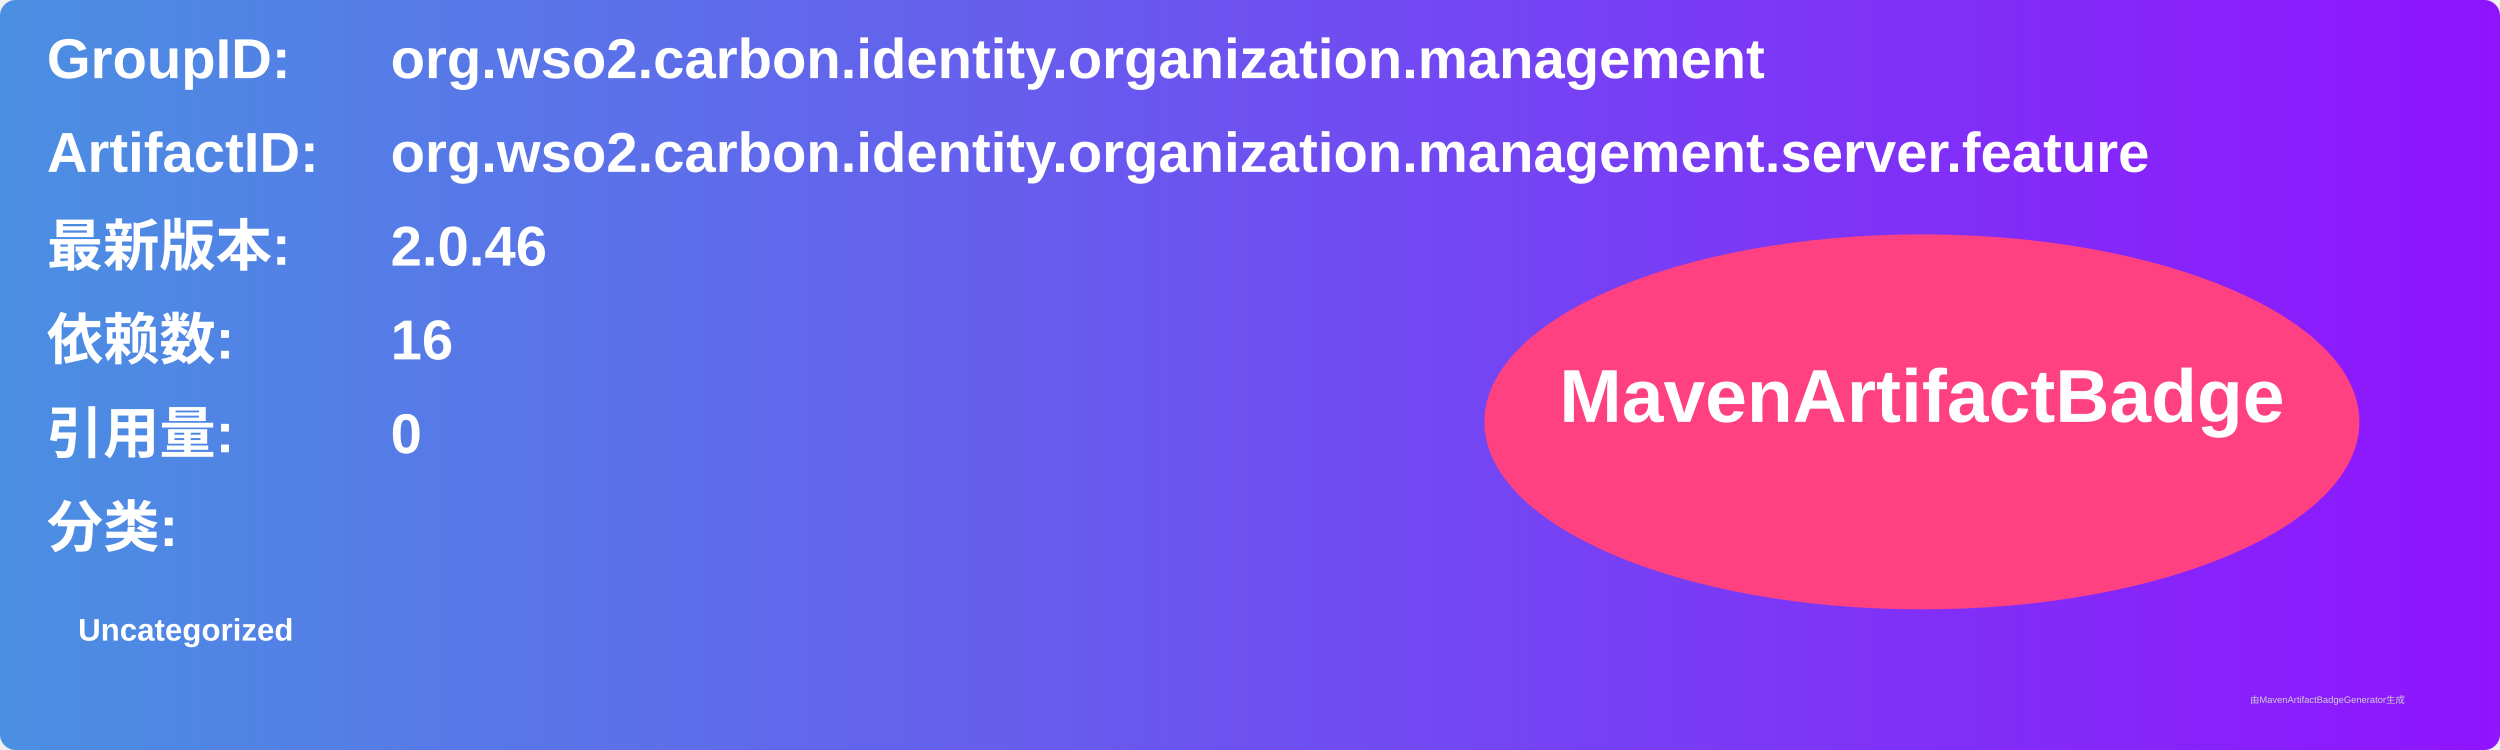
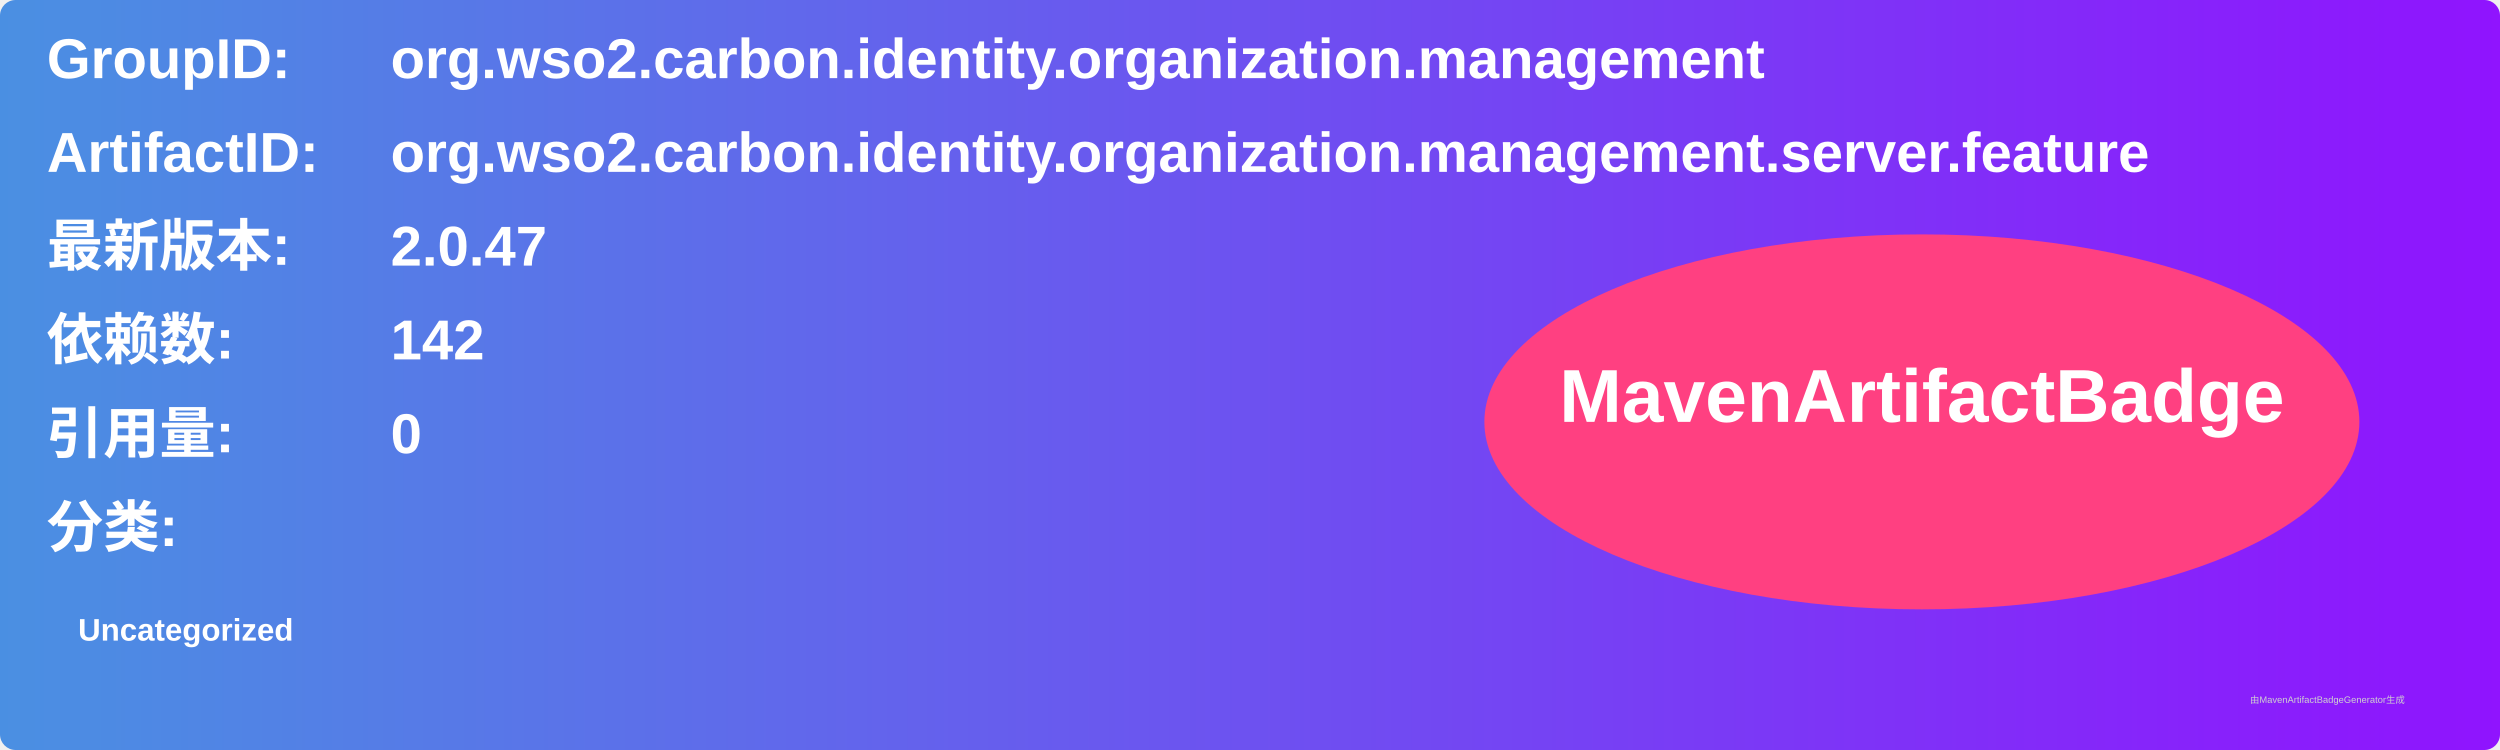
<svg xmlns="http://www.w3.org/2000/svg" width="800" height="240" viewBox="0 0 800 240">
  <linearGradient id="grad" x1="0%" y1="0%" x2="100%" y2="0%">
    <stop offset="0%" stop-color="#4a90e2" />
    <stop offset="100%" stop-color="#9013fe" />
  </linearGradient>
  <rect width="100%" height="100%" rx="5" ry="5" fill="url(#grad)" />
  <g transform="translate(15, 15)">
    <text x="0" y="10" font-family="Arial" font-size="18" fill="white" font-weight="bold" width="260">GroupID:</text>
    <text x="110" y="10" font-family="Arial" font-size="18" fill="white" font-weight="bold" width="460">org.wso2.carbon.identity.organization.management</text>
    <text x="0" y="40" font-family="Arial" font-size="18" fill="white" font-weight="bold" width="260">ArtifactID:</text>
    <text x="110" y="40" font-family="Arial" font-size="18" fill="white" font-weight="bold" width="460">org.wso2.carbon.identity.organization.management.server.feature</text>
    <text x="0" y="70" font-family="Arial" font-size="18" fill="white" font-weight="bold">最新版本:</text>
    <text x="110" y="70" font-family="Arial" font-size="18" fill="white" font-weight="bold">
-       <tspan font-weight="bold">2.0.46</tspan>
+       <tspan font-weight="bold">2.0.47</tspan>
    </text>
    <text x="0" y="100" font-family="Arial" font-size="18" fill="white" font-weight="bold">依赖数: </text>
    <text x="110" y="100" font-family="Arial" font-size="18" fill="white">
-       <tspan font-weight="bold">16</tspan>
+       <tspan font-weight="bold">142</tspan>
    </text>
    <text x="0" y="130" font-family="Arial" font-size="18" fill="white" font-weight="bold">引用量: </text>
    <text x="110" y="130" font-family="Arial" font-size="18" fill="white">
      <tspan font-weight="bold">0</tspan>
    </text>
    <text x="0" y="160" font-family="Arial" font-size="18" fill="white" font-weight="bold">分类:</text>
    <text x="10" y="190" font-family="Arial" font-size="10" fill="white">
      <tspan font-weight="bold">Uncategorized</tspan>
    </text>
    <ellipse cx="600" cy="120" rx="140" ry="60" fill="#ff4081" />
    <text x="600" y="120" text-anchor="middle" font-family="Arial" font-size="24" fill="white" font-weight="bold">MavenArtifactBadge</text>
  </g>
  <text x="720" y="225" font-family="Arial" font-size="3" fill="#d0d0d0">由MavenArtifactBadgeGenerator生成</text>
</svg>
